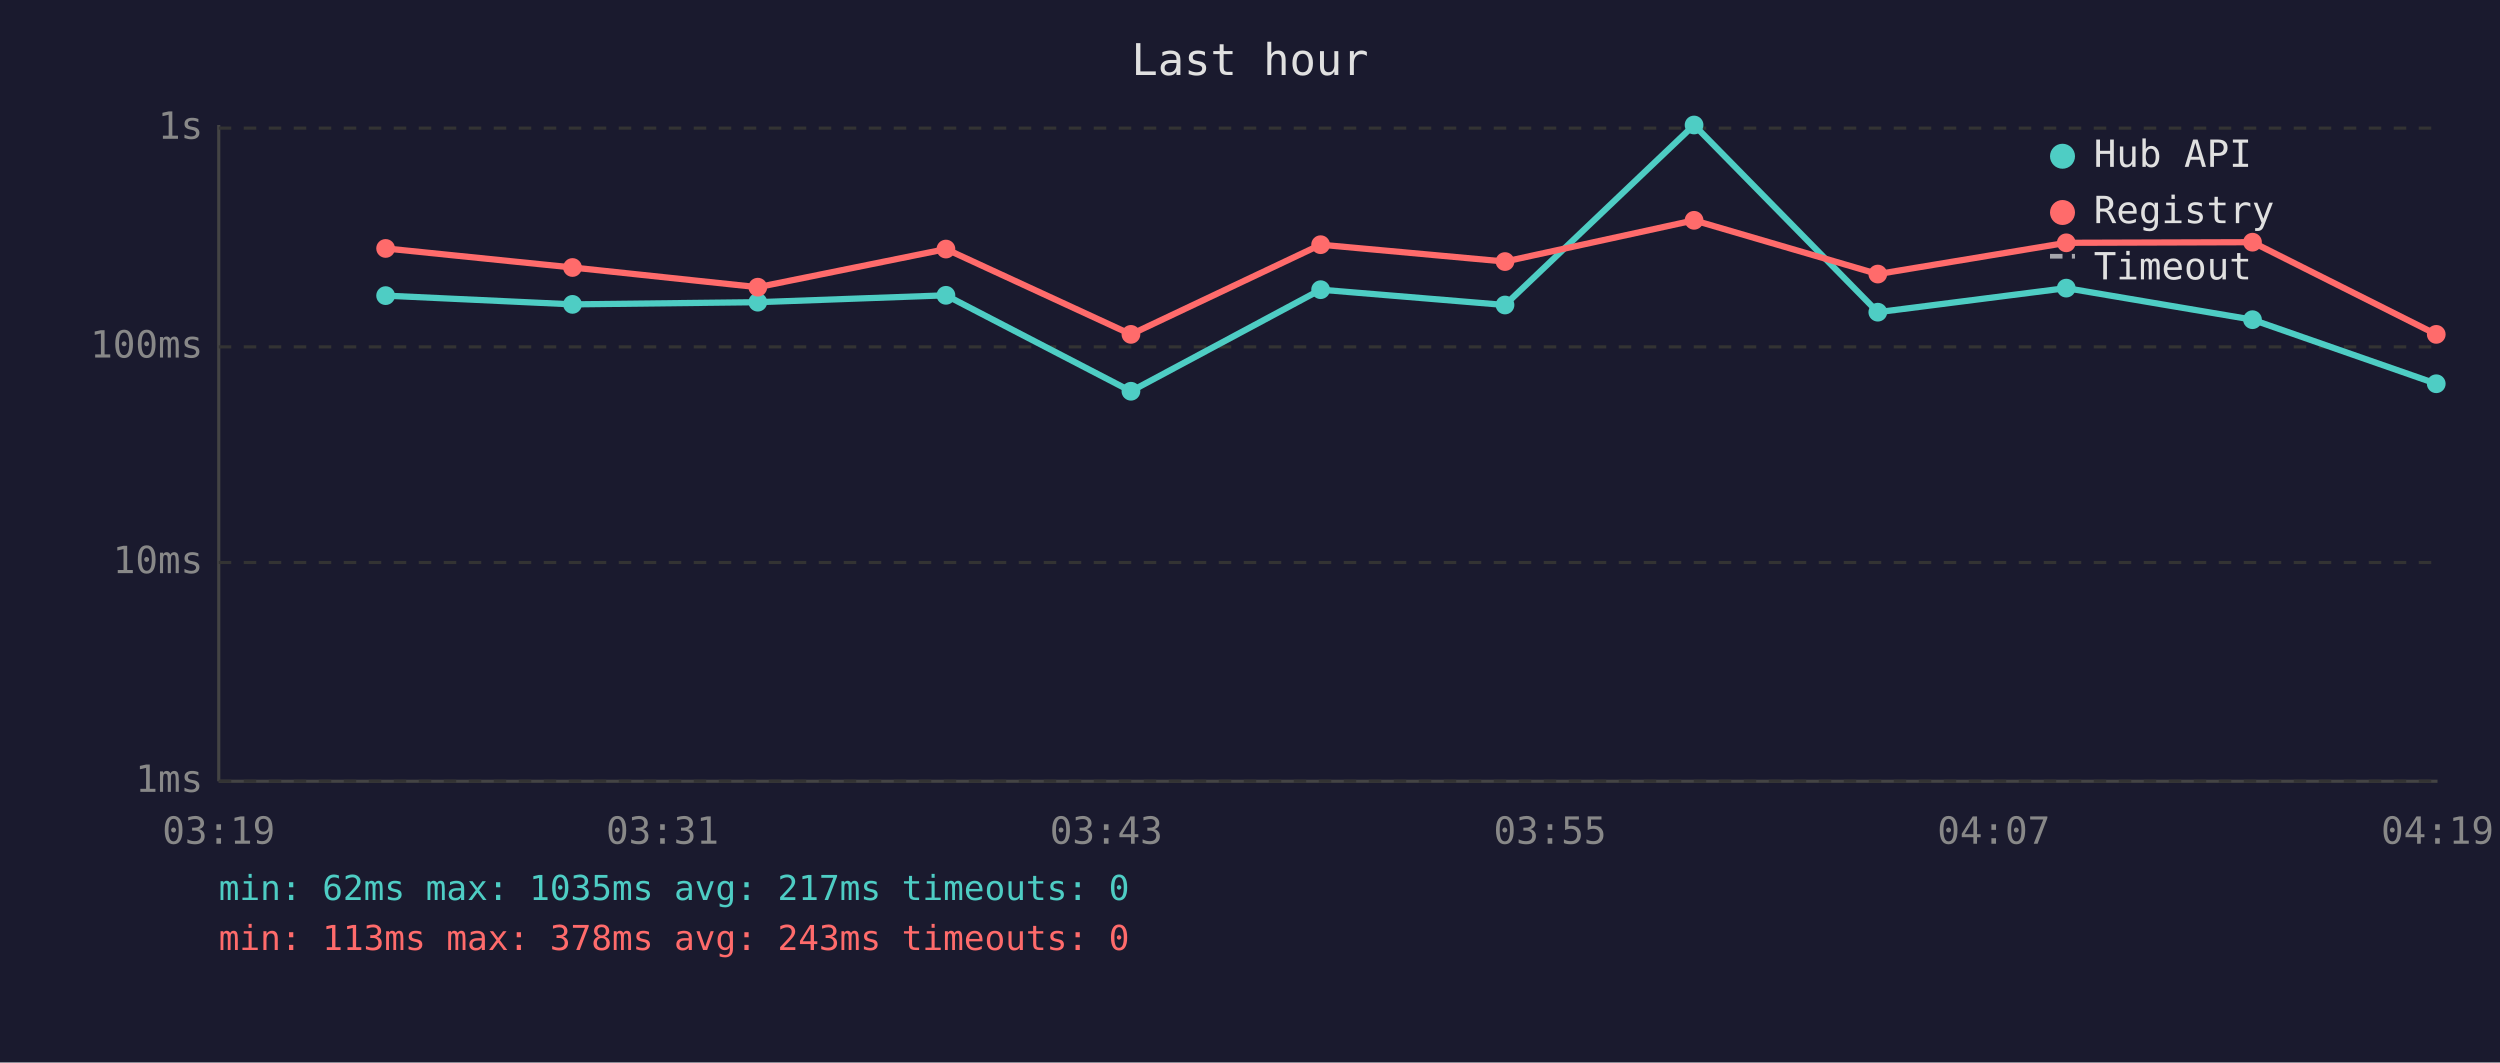
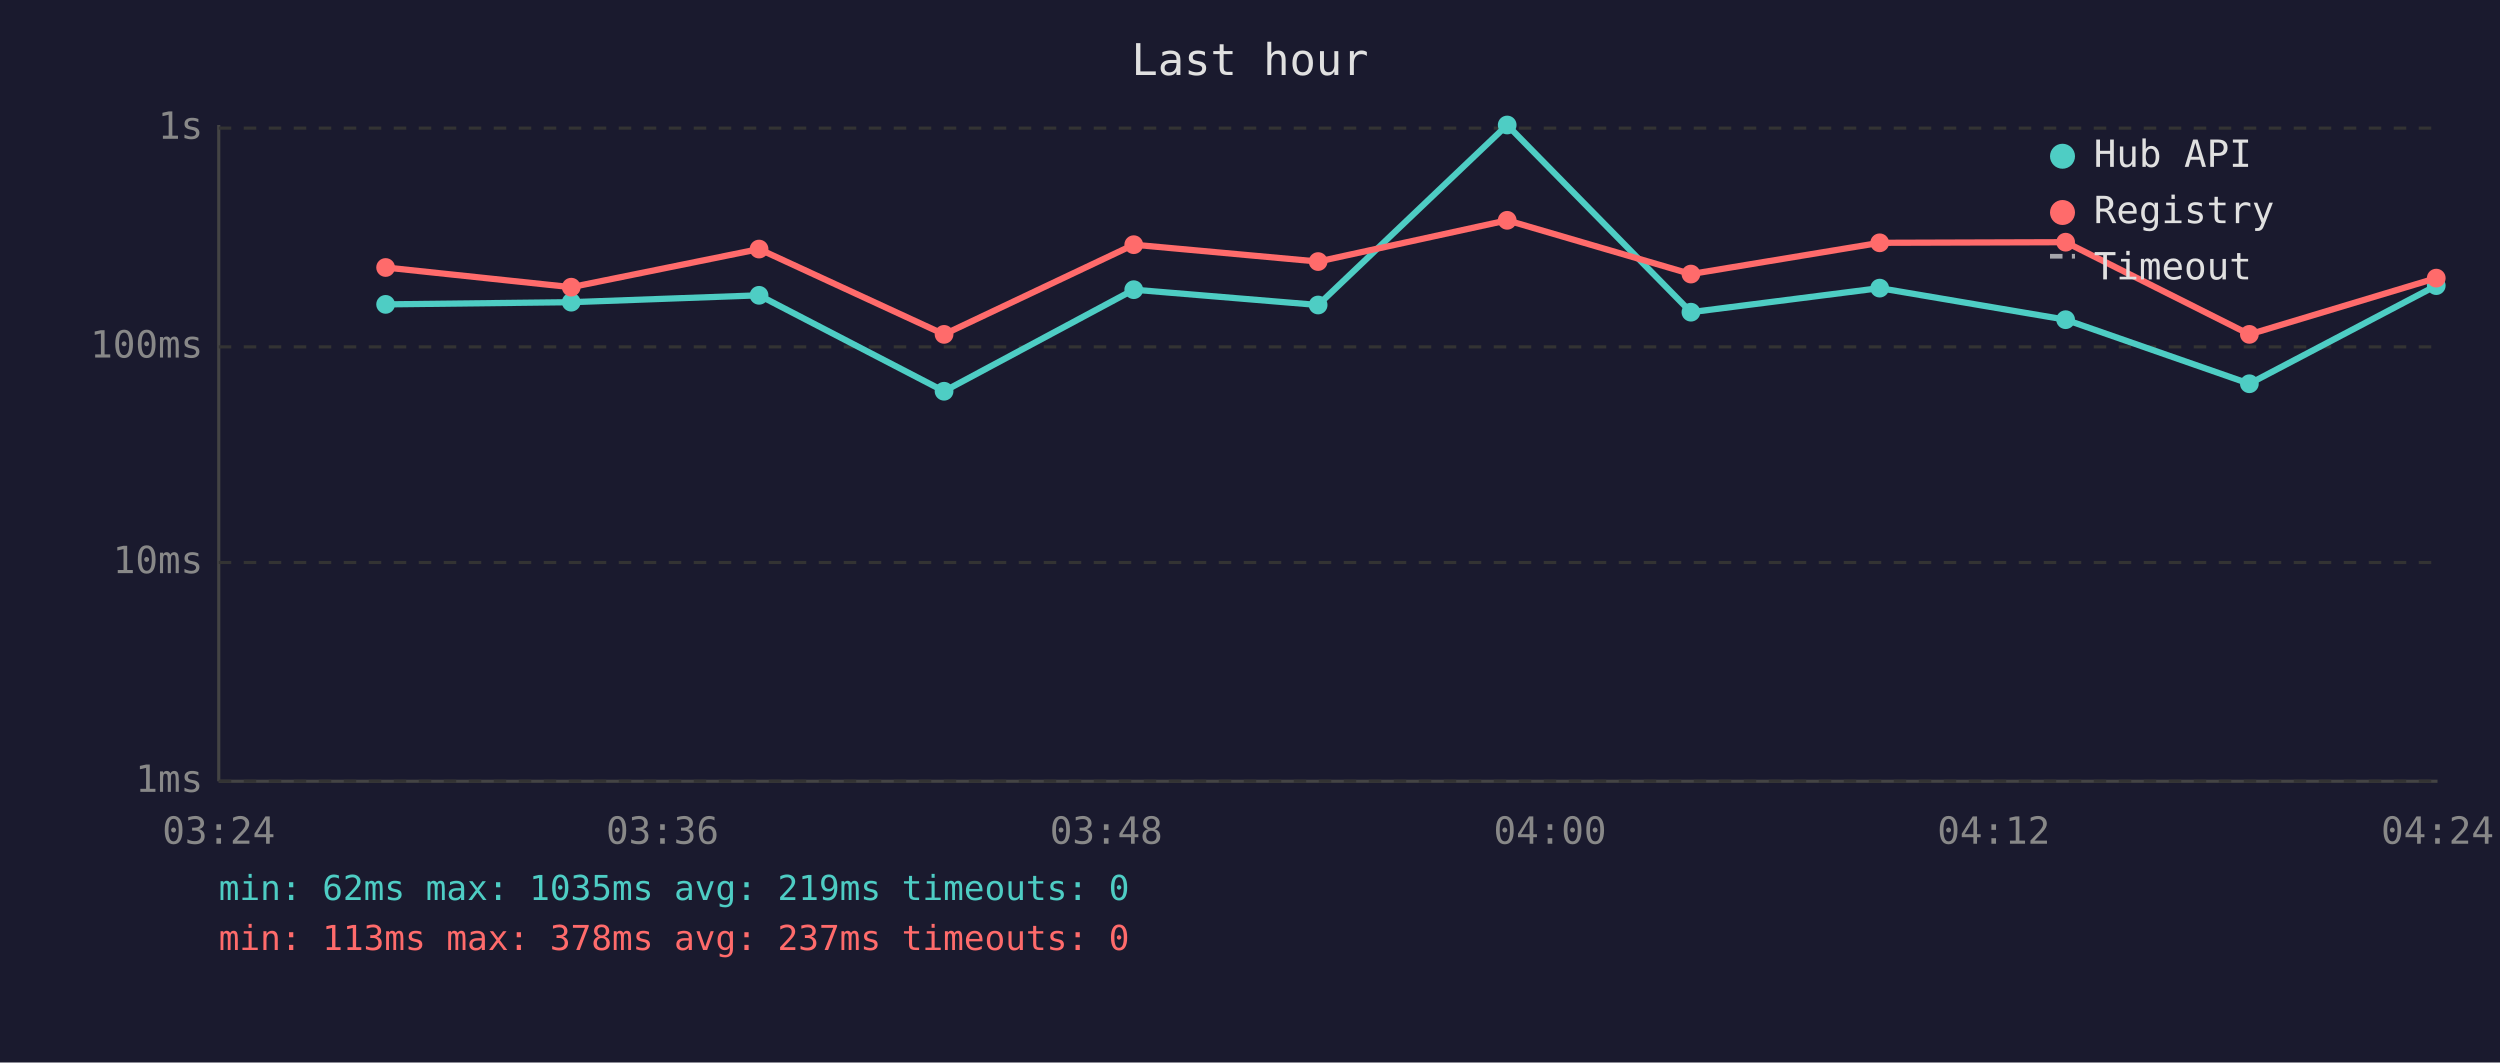
<svg xmlns="http://www.w3.org/2000/svg" viewBox="0 0 800 340" font-family="monospace" font-size="12">
  <rect width="800" height="340" fill="#1a1a2e" />
  <text x="400" y="24" fill="#e0e0e0" font-size="14" text-anchor="middle">Last hour</text>
  <line x1="70" y1="40" x2="70" y2="250" stroke="#444" stroke-width="1" />
  <line x1="70" y1="250" x2="780" y2="250" stroke="#444" stroke-width="1" />
  <line x1="70" y1="250" x2="780" y2="250" stroke="#333" stroke-width="1" stroke-dasharray="4" />
  <text x="65" y="250" fill="#888" text-anchor="end" dominant-baseline="middle">1ms</text>
  <line x1="70" y1="180" x2="780" y2="180" stroke="#333" stroke-width="1" stroke-dasharray="4" />
  <text x="65" y="180" fill="#888" text-anchor="end" dominant-baseline="middle">10ms</text>
  <line x1="70" y1="111" x2="780" y2="111" stroke="#333" stroke-width="1" stroke-dasharray="4" />
  <text x="65" y="111" fill="#888" text-anchor="end" dominant-baseline="middle">100ms</text>
  <line x1="70" y1="41" x2="780" y2="41" stroke="#333" stroke-width="1" stroke-dasharray="4" />
  <text x="65" y="41" fill="#888" text-anchor="end" dominant-baseline="middle">1s</text>
-   <text x="70" y="270" fill="#888" text-anchor="middle">03:19</text>
-   <text x="212" y="270" fill="#888" text-anchor="middle">03:31</text>
-   <text x="354" y="270" fill="#888" text-anchor="middle">03:43</text>
-   <text x="496" y="270" fill="#888" text-anchor="middle">03:55</text>
-   <text x="638" y="270" fill="#888" text-anchor="middle">04:07</text>
-   <text x="780" y="270" fill="#888" text-anchor="middle">04:19</text>
-   <polyline points="123.4,94.6 183.2,97.4 242.5,96.7 302.7,94.5 361.9,125.2 422.6,92.7 481.6,97.6 542.1,40.0 600.9,99.9 661.2,92.2 720.8,102.3 779.6,122.8" fill="none" stroke="#4ecdc4" stroke-width="2" opacity="1" />
-   <circle cx="123.4" cy="94.6" r="3" fill="#4ecdc4" />
-   <circle cx="183.2" cy="97.4" r="3" fill="#4ecdc4" />
-   <circle cx="242.5" cy="96.7" r="3" fill="#4ecdc4" />
-   <circle cx="302.7" cy="94.5" r="3" fill="#4ecdc4" />
-   <circle cx="361.9" cy="125.2" r="3" fill="#4ecdc4" />
-   <circle cx="422.6" cy="92.7" r="3" fill="#4ecdc4" />
-   <circle cx="481.6" cy="97.6" r="3" fill="#4ecdc4" />
-   <circle cx="542.1" cy="40.0" r="3" fill="#4ecdc4" />
-   <circle cx="600.9" cy="99.9" r="3" fill="#4ecdc4" />
-   <circle cx="661.2" cy="92.2" r="3" fill="#4ecdc4" />
-   <circle cx="720.8" cy="102.3" r="3" fill="#4ecdc4" />
-   <circle cx="779.6" cy="122.8" r="3" fill="#4ecdc4" />
-   <polyline points="123.4,79.5 183.2,85.6 242.5,91.9 302.7,79.7 361.9,107.0 422.6,78.3 481.6,83.7 542.1,70.5 600.9,87.7 661.2,77.7 720.8,77.5 779.6,107.0" fill="none" stroke="#ff6b6b" stroke-width="2" opacity="1" />
-   <circle cx="123.4" cy="79.5" r="3" fill="#ff6b6b" />
-   <circle cx="183.2" cy="85.6" r="3" fill="#ff6b6b" />
-   <circle cx="242.5" cy="91.9" r="3" fill="#ff6b6b" />
-   <circle cx="302.7" cy="79.7" r="3" fill="#ff6b6b" />
-   <circle cx="361.9" cy="107.0" r="3" fill="#ff6b6b" />
-   <circle cx="422.6" cy="78.3" r="3" fill="#ff6b6b" />
-   <circle cx="481.6" cy="83.7" r="3" fill="#ff6b6b" />
-   <circle cx="542.1" cy="70.5" r="3" fill="#ff6b6b" />
-   <circle cx="600.9" cy="87.7" r="3" fill="#ff6b6b" />
-   <circle cx="661.2" cy="77.7" r="3" fill="#ff6b6b" />
-   <circle cx="720.8" cy="77.5" r="3" fill="#ff6b6b" />
-   <circle cx="779.6" cy="107.0" r="3" fill="#ff6b6b" />
+   <text x="70" y="270" fill="#888" text-anchor="middle">03:24</text>
+   <text x="212" y="270" fill="#888" text-anchor="middle">03:36</text>
+   <text x="354" y="270" fill="#888" text-anchor="middle">03:48</text>
+   <text x="496" y="270" fill="#888" text-anchor="middle">04:00</text>
+   <text x="638" y="270" fill="#888" text-anchor="middle">04:12</text>
+   <text x="780" y="270" fill="#888" text-anchor="middle">04:24</text>
+   <polyline points="123.4,97.4 182.8,96.7 242.9,94.5 302.1,125.2 362.8,92.7 421.8,97.6 482.3,40.0 541.1,99.9 601.5,92.2 661.0,102.3 719.8,122.8 779.6,91.4" fill="none" stroke="#4ecdc4" stroke-width="2" opacity="1" />
+   <circle cx="123.4" cy="97.4" r="3" fill="#4ecdc4" />
+   <circle cx="182.8" cy="96.7" r="3" fill="#4ecdc4" />
+   <circle cx="242.9" cy="94.5" r="3" fill="#4ecdc4" />
+   <circle cx="302.1" cy="125.2" r="3" fill="#4ecdc4" />
+   <circle cx="362.8" cy="92.7" r="3" fill="#4ecdc4" />
+   <circle cx="421.8" cy="97.6" r="3" fill="#4ecdc4" />
+   <circle cx="482.3" cy="40.0" r="3" fill="#4ecdc4" />
+   <circle cx="541.1" cy="99.9" r="3" fill="#4ecdc4" />
+   <circle cx="601.5" cy="92.2" r="3" fill="#4ecdc4" />
+   <circle cx="661.0" cy="102.3" r="3" fill="#4ecdc4" />
+   <circle cx="719.8" cy="122.8" r="3" fill="#4ecdc4" />
+   <circle cx="779.6" cy="91.4" r="3" fill="#4ecdc4" />
+   <polyline points="123.4,85.6 182.8,91.9 242.9,79.7 302.1,107.0 362.8,78.3 421.8,83.7 482.3,70.5 541.1,87.7 601.5,77.7 661.0,77.5 719.8,107.0 779.6,89.0" fill="none" stroke="#ff6b6b" stroke-width="2" opacity="1" />
+   <circle cx="123.4" cy="85.6" r="3" fill="#ff6b6b" />
+   <circle cx="182.8" cy="91.9" r="3" fill="#ff6b6b" />
+   <circle cx="242.9" cy="79.7" r="3" fill="#ff6b6b" />
+   <circle cx="302.1" cy="107.0" r="3" fill="#ff6b6b" />
+   <circle cx="362.8" cy="78.3" r="3" fill="#ff6b6b" />
+   <circle cx="421.8" cy="83.7" r="3" fill="#ff6b6b" />
+   <circle cx="482.3" cy="70.5" r="3" fill="#ff6b6b" />
+   <circle cx="541.1" cy="87.7" r="3" fill="#ff6b6b" />
+   <circle cx="601.5" cy="77.7" r="3" fill="#ff6b6b" />
+   <circle cx="661.0" cy="77.5" r="3" fill="#ff6b6b" />
+   <circle cx="719.8" cy="107.0" r="3" fill="#ff6b6b" />
+   <circle cx="779.6" cy="89.0" r="3" fill="#ff6b6b" />
  <circle cx="660" cy="50" r="4" fill="#4ecdc4" />
  <text x="670" y="50" fill="#e0e0e0" dominant-baseline="middle">Hub API</text>
  <circle cx="660" cy="68" r="4" fill="#ff6b6b" />
  <text x="670" y="68" fill="#e0e0e0" dominant-baseline="middle">Registry</text>
  <line x1="656" y1="82" x2="664" y2="82" stroke="#e0e0e0" stroke-width="1.5" stroke-dasharray="4,3" opacity="0.7" />
  <text x="670" y="86" fill="#e0e0e0" dominant-baseline="middle">Timeout</text>
-   <text x="70" y="288" fill="#4ecdc4" font-size="11">min: 62ms  max: 1035ms  avg: 217ms  timeouts: 0</text>
-   <text x="70" y="304" fill="#ff6b6b" font-size="11">min: 113ms  max: 378ms  avg: 243ms  timeouts: 0</text>
+   <text x="70" y="288" fill="#4ecdc4" font-size="11">min: 62ms  max: 1035ms  avg: 219ms  timeouts: 0</text>
+   <text x="70" y="304" fill="#ff6b6b" font-size="11">min: 113ms  max: 378ms  avg: 237ms  timeouts: 0</text>
</svg>
